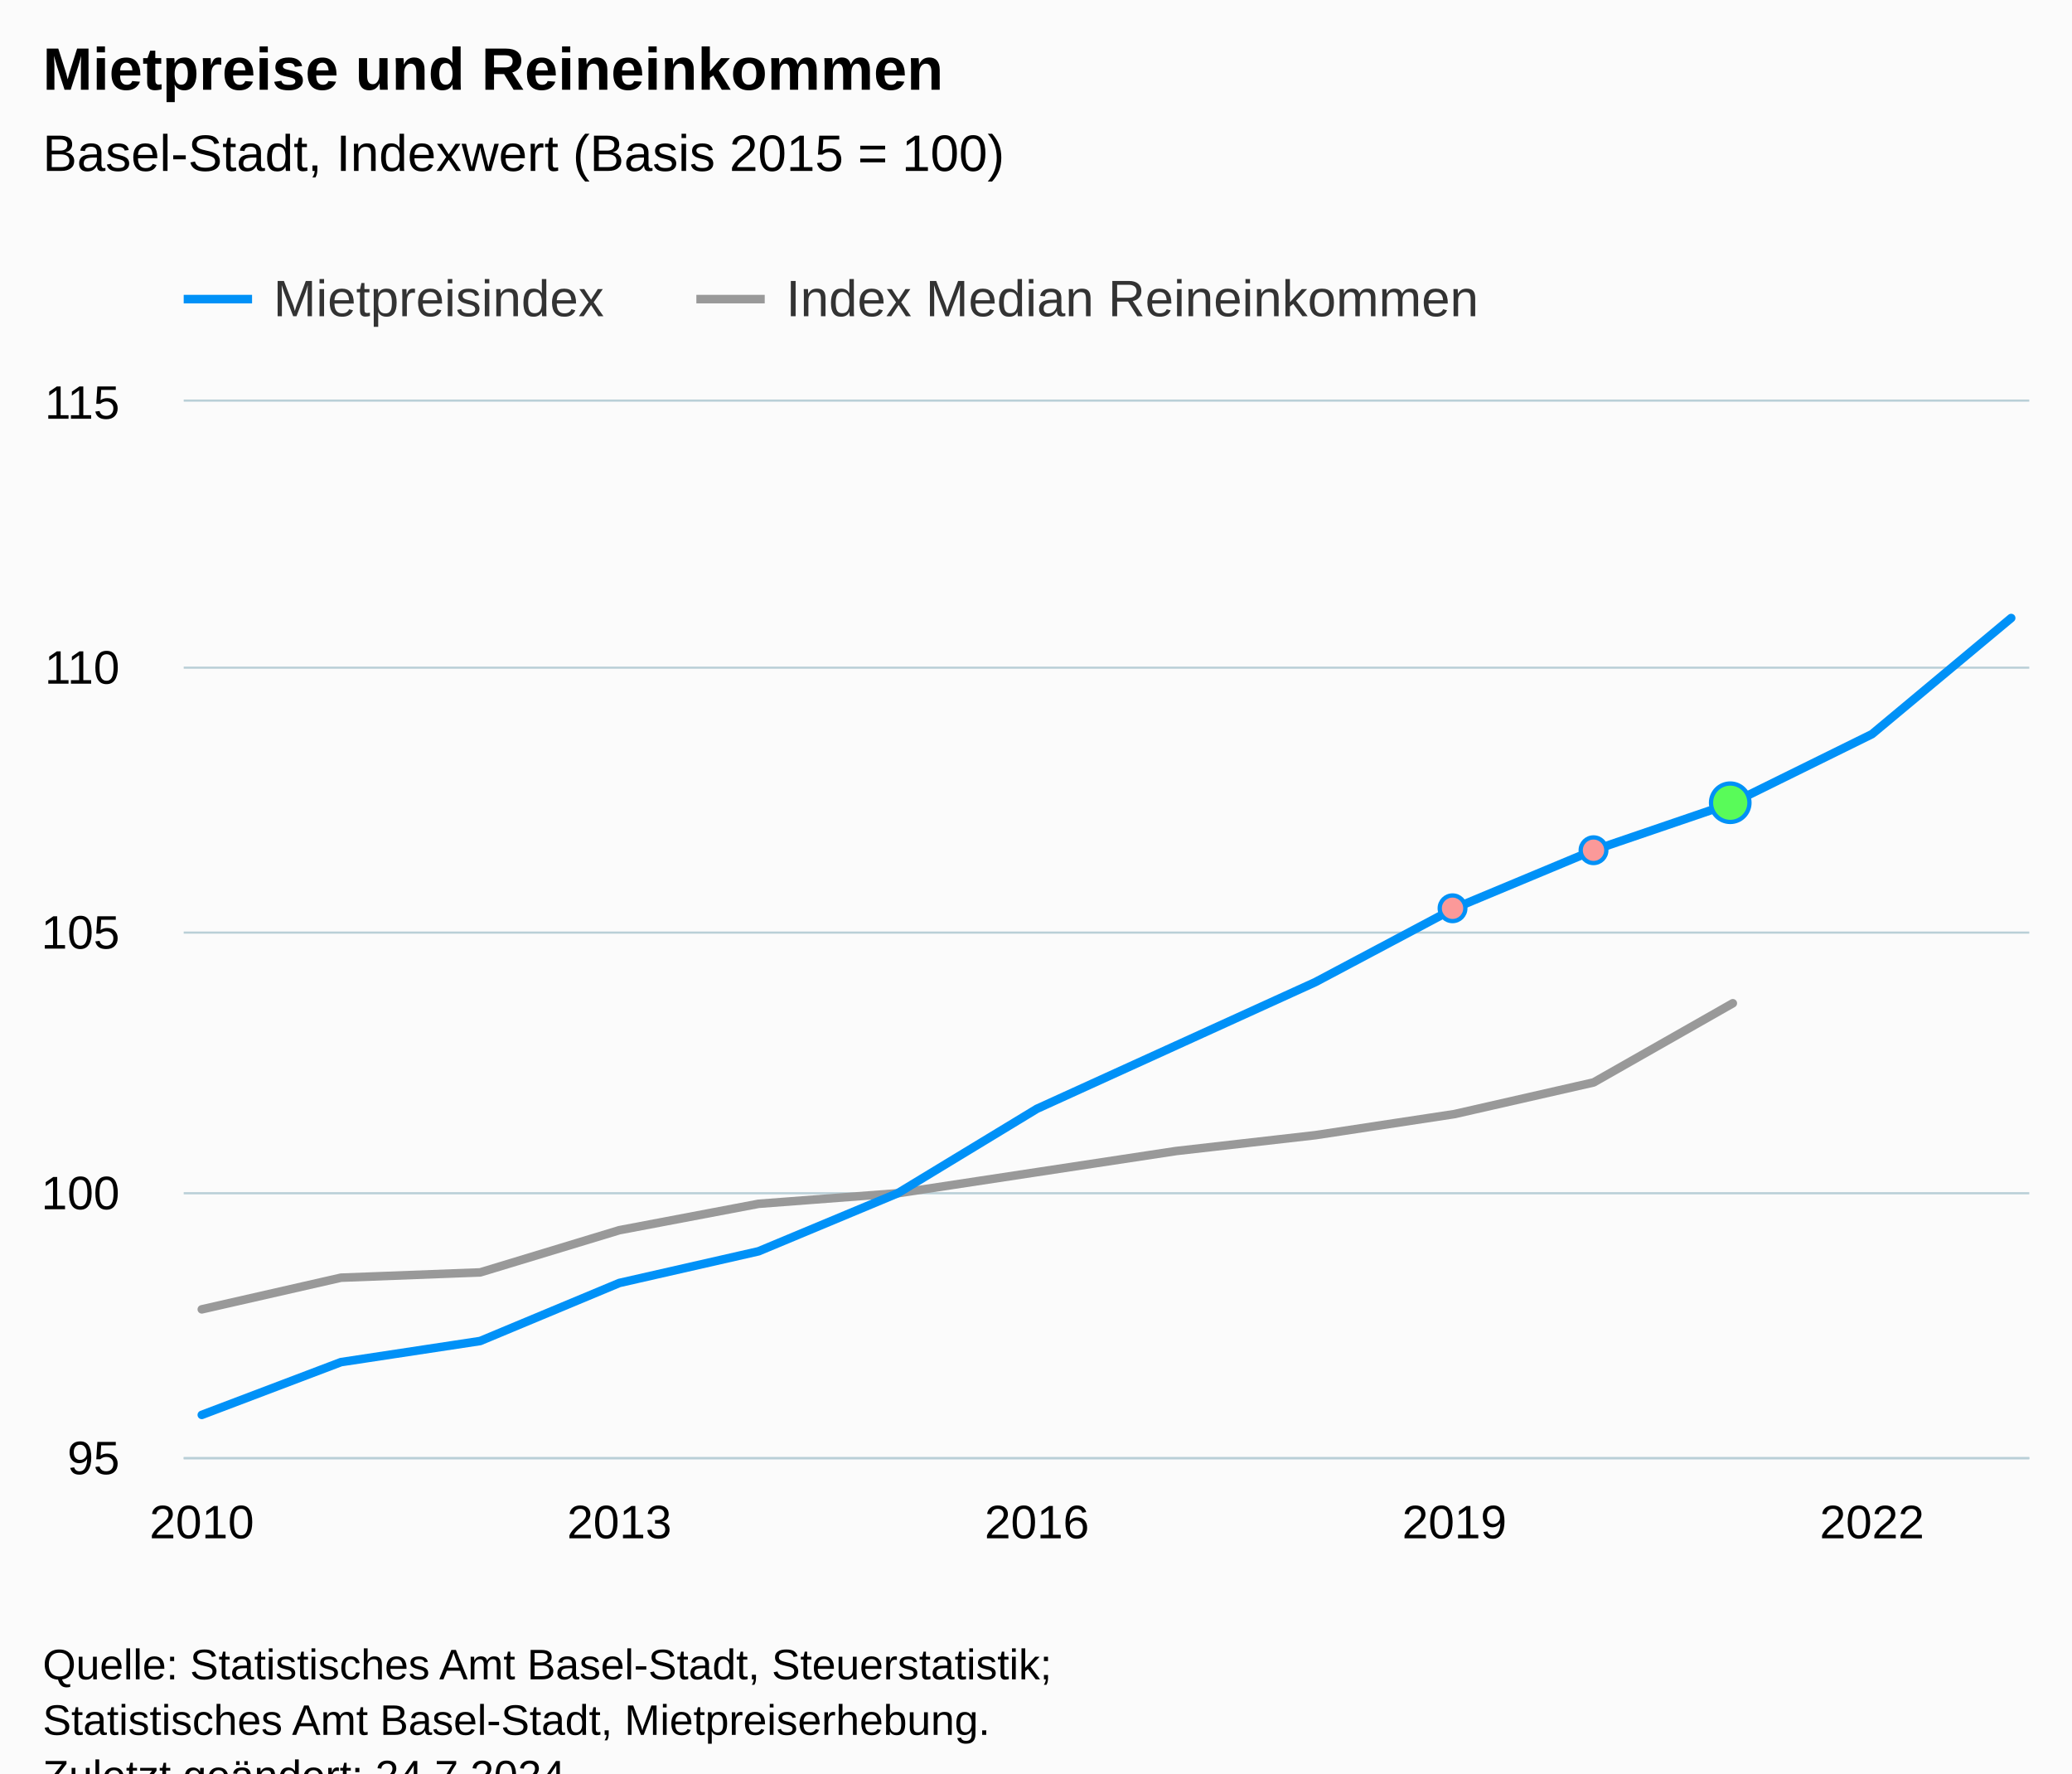
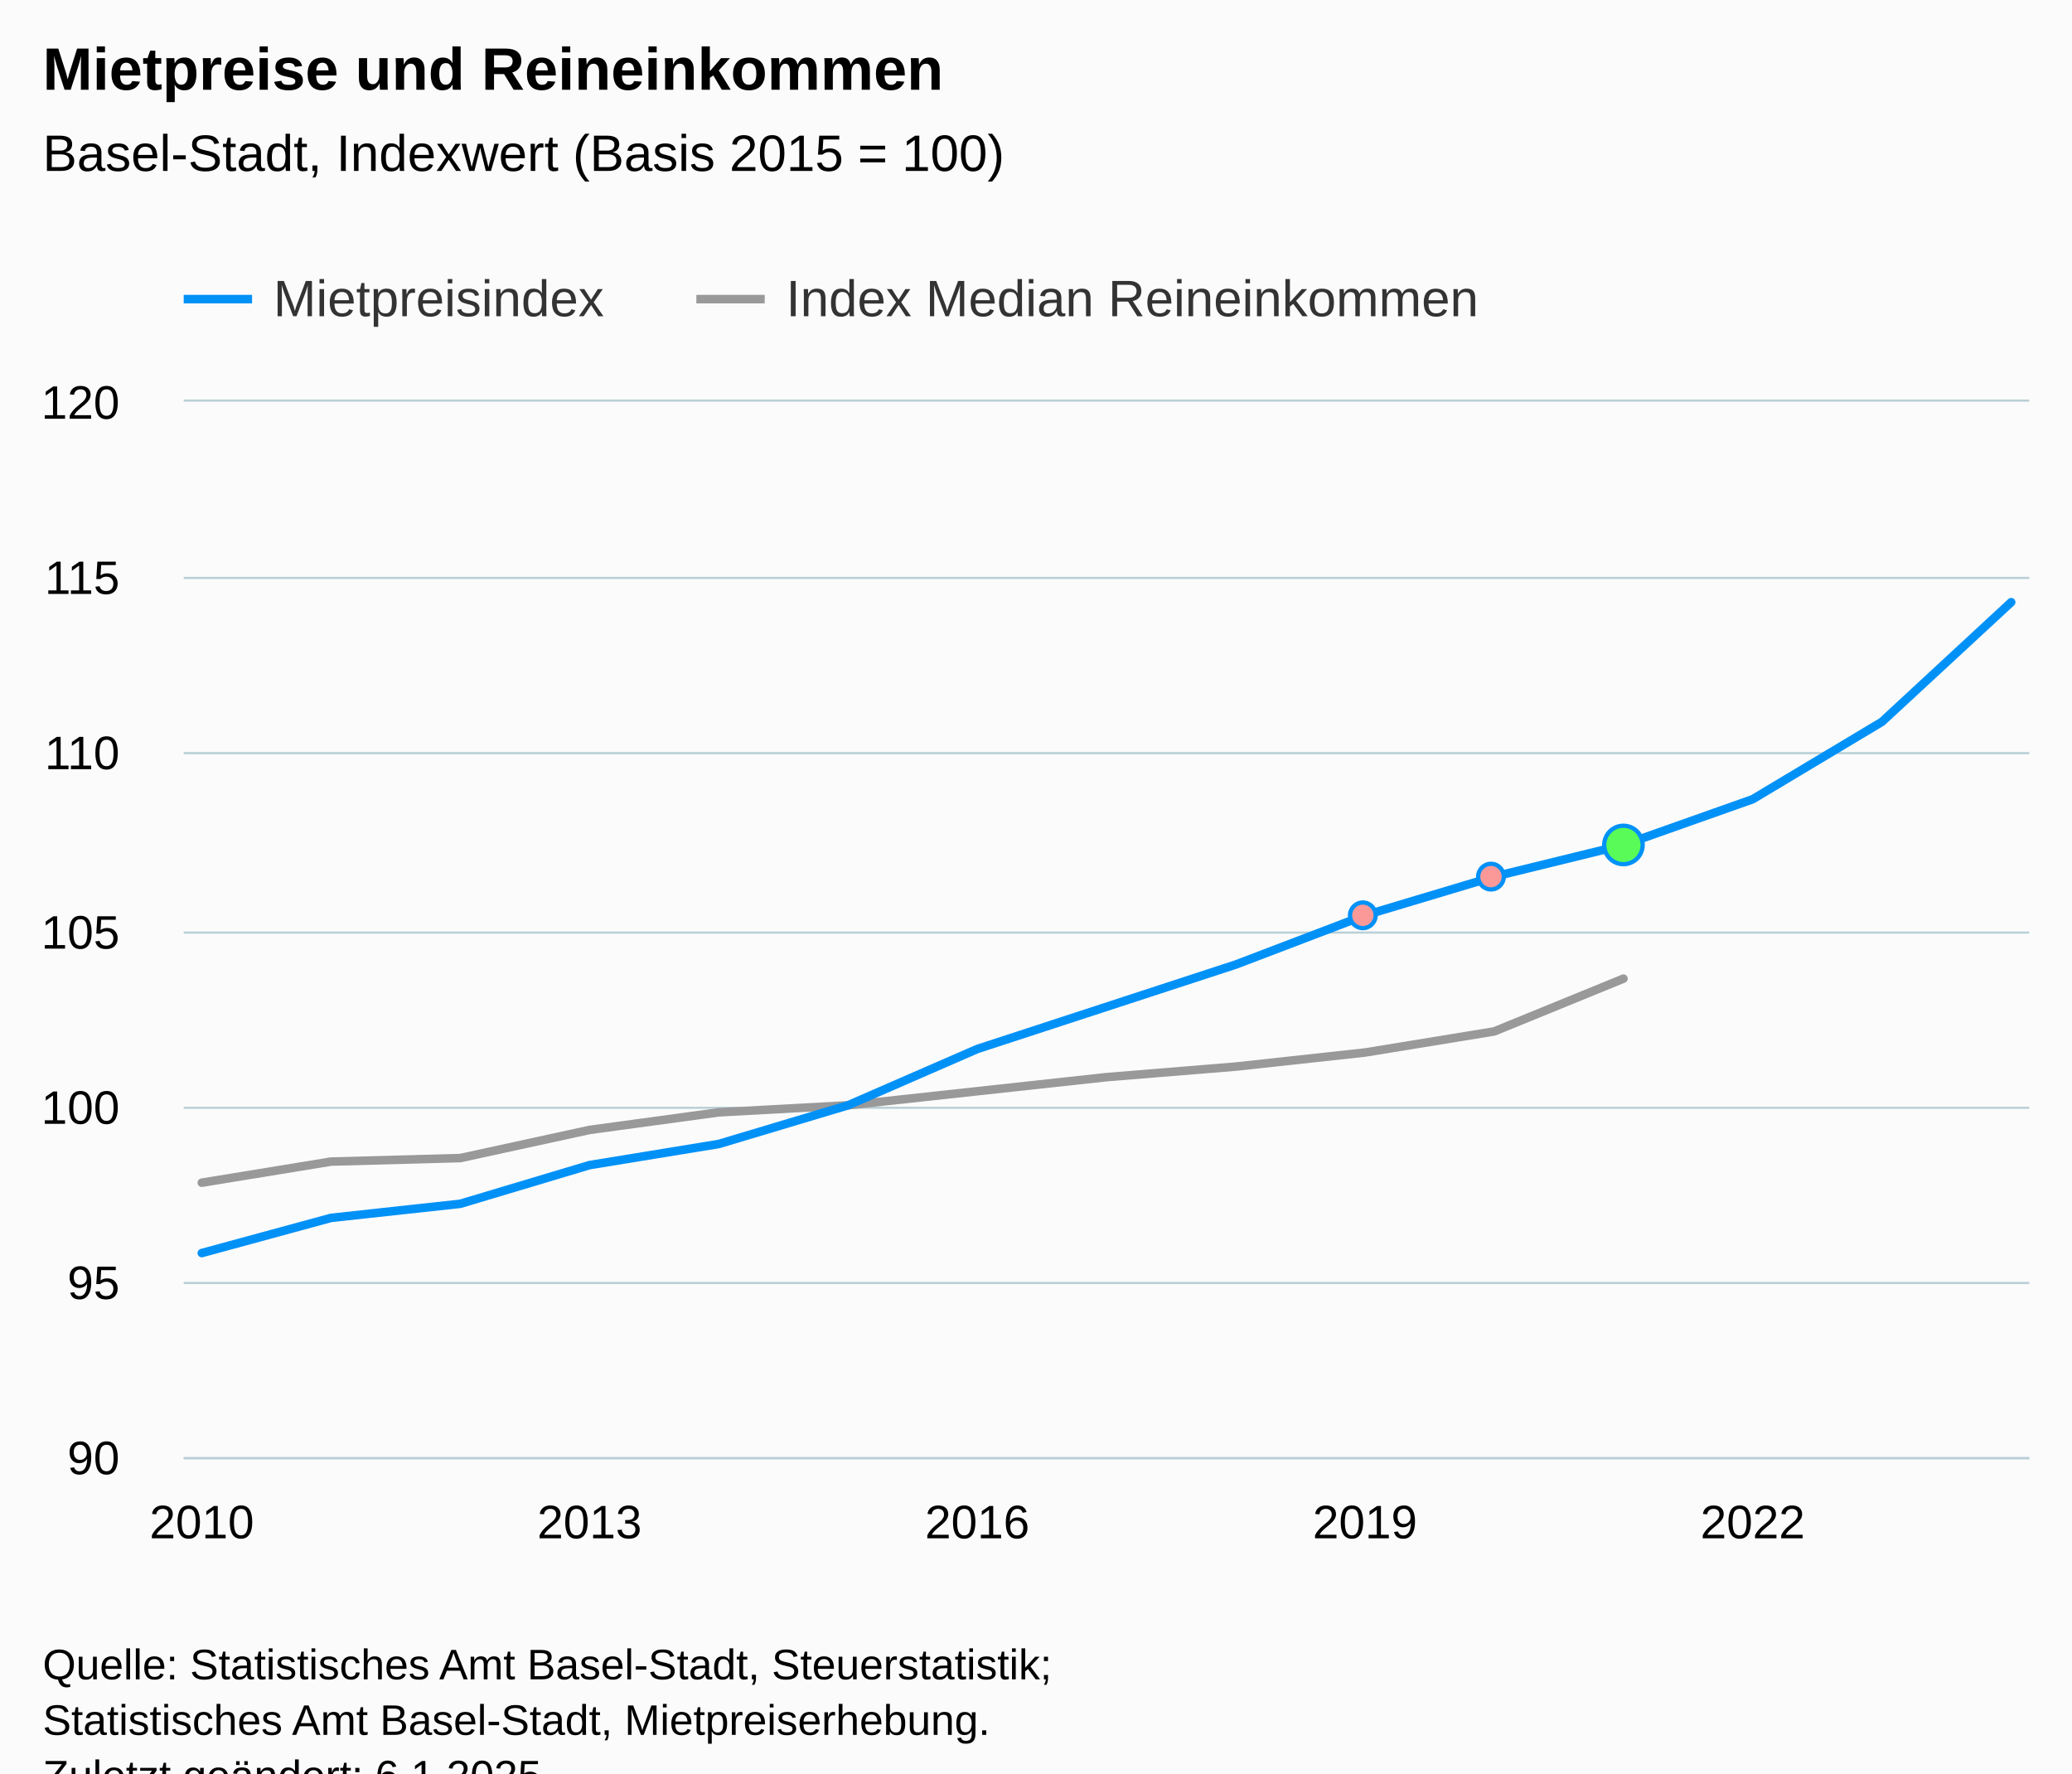
<svg xmlns="http://www.w3.org/2000/svg" version="1.1" class="highcharts-root" style="font-family:Arial;font-size:12px;" viewBox="0 0 485 415">
  <defs>
-     <clipPath id="highcharts-obk17gb-49-">
+     <clipPath id="highcharts-8su6whh-52-">
      <rect x="0" y="0" width="432" height="247" fill="none" />
    </clipPath>
-     <clipPath id="highcharts-obk17gb-64-">
+     <clipPath id="highcharts-8su6whh-68-">
      <rect x="0" y="0" width="432" height="247" fill="none" />
    </clipPath>
-     <clipPath id="highcharts-obk17gb-93-">
+     <clipPath id="highcharts-8su6whh-99-">
      <rect x="43" y="94" width="432" height="247" fill="none" />
    </clipPath>
  </defs>
  <rect fill="#fbfbfb" class="highcharts-background" x="0" y="0" width="485" height="428" rx="0" ry="0" />
  <rect fill="none" class="highcharts-plot-background" x="43" y="94" width="432" height="247" />
  <g class="highcharts-pane-group" data-z-index="0" />
  <g class="highcharts-grid highcharts-xaxis-grid" data-z-index="1">
    <path fill="none" data-z-index="1" class="highcharts-grid-line" d="M 46.5 94 L 46.5 341" opacity="1" />
-     <path fill="none" data-z-index="1" class="highcharts-grid-line" d="M 144.5 94 L 144.5 341" opacity="1" />
-     <path fill="none" data-z-index="1" class="highcharts-grid-line" d="M 242.5 94 L 242.5 341" opacity="1" />
-     <path fill="none" data-z-index="1" class="highcharts-grid-line" d="M 339.5 94 L 339.5 341" opacity="1" />
-     <path fill="none" data-z-index="1" class="highcharts-grid-line" d="M 437.5 94 L 437.5 341" opacity="1" />
+     <path fill="none" data-z-index="1" class="highcharts-grid-line" d="M 137.5 94 L 137.5 341" opacity="1" />
+     <path fill="none" data-z-index="1" class="highcharts-grid-line" d="M 228.5 94 L 228.5 341" opacity="1" />
+     <path fill="none" data-z-index="1" class="highcharts-grid-line" d="M 319.5 94 L 319.5 341" opacity="1" />
+     <path fill="none" data-z-index="1" class="highcharts-grid-line" d="M 409.5 94 L 409.5 341" opacity="1" />
  </g>
  <g class="highcharts-grid highcharts-yaxis-grid" data-z-index="1">
    <path fill="none" stroke="#B9CFD7" stroke-width="0.5" data-z-index="1" class="highcharts-grid-line" d="M 43 341.25 L 475 341.25" opacity="1" />
-     <path fill="none" stroke="#B9CFD7" stroke-width="0.5" data-z-index="1" class="highcharts-grid-line" d="M 43 279.25 L 475 279.25" opacity="1" />
+     <path fill="none" stroke="#B9CFD7" stroke-width="0.5" data-z-index="1" class="highcharts-grid-line" d="M 43 300.25 L 475 300.25" opacity="1" />
+     <path fill="none" stroke="#B9CFD7" stroke-width="0.5" data-z-index="1" class="highcharts-grid-line" d="M 43 259.25 L 475 259.25" opacity="1" />
    <path fill="none" stroke="#B9CFD7" stroke-width="0.5" data-z-index="1" class="highcharts-grid-line" d="M 43 218.25 L 475 218.25" opacity="1" />
-     <path fill="none" stroke="#B9CFD7" stroke-width="0.5" data-z-index="1" class="highcharts-grid-line" d="M 43 156.25 L 475 156.25" opacity="1" />
+     <path fill="none" stroke="#B9CFD7" stroke-width="0.5" data-z-index="1" class="highcharts-grid-line" d="M 43 176.25 L 475 176.25" opacity="1" />
+     <path fill="none" stroke="#B9CFD7" stroke-width="0.5" data-z-index="1" class="highcharts-grid-line" d="M 43 135.25 L 475 135.25" opacity="1" />
    <path fill="none" stroke="#B9CFD7" stroke-width="0.5" data-z-index="1" class="highcharts-grid-line" d="M 43 93.75 L 475 93.75" opacity="1" />
  </g>
  <rect fill="none" class="highcharts-plot-border" data-z-index="1" x="43" y="94" width="432" height="247" />
  <g class="highcharts-axis highcharts-xaxis" data-z-index="2">
    <path fill="none" class="highcharts-axis-line" stroke="#B9CFD7" stroke-width="0.5" data-z-index="7" d="M 43 341.25 L 475 341.25" />
  </g>
  <g class="highcharts-axis highcharts-yaxis" data-z-index="2">
    <path fill="none" class="highcharts-axis-line" data-z-index="7" d="M 43 94 L 43 341" />
  </g>
  <g class="highcharts-series-group" data-z-index="3">
-     <g class="highcharts-series highcharts-series-1 highcharts-line-series" data-z-index="0.1" opacity="1" transform="translate(43,94) scale(1 1)" clip-path="url(#highcharts-obk17gb-64-)">
-       <path fill="none" d="M 4.235 212.42 L 36.814 205.01 L 69.394 203.775 L 101.973 193.895 L 134.552 187.72 L 167.131 185.25 L 199.71 180.31 L 232.29 175.37 L 264.869 171.665 L 297.448 166.725 L 330.027 159.315 L 362.606 140.79" class="highcharts-graph" data-z-index="1" stroke="#999999" stroke-width="2" stroke-linejoin="round" stroke-linecap="round" />
+     <g class="highcharts-series highcharts-series-1 highcharts-line-series" data-z-index="0.1" opacity="1" transform="translate(43,94) scale(1 1)" clip-path="url(#highcharts-8su6whh-68-)">
+       <path fill="none" d="M 4.235 182.78 L 34.487 177.84 L 64.739 177.017 L 94.992 170.43 L 125.244 166.313 L 155.496 164.667 L 185.748 161.373 L 216 158.08 L 246.252 155.61 L 276.504 152.317 L 306.756 147.377 L 337.008 135.027" class="highcharts-graph" data-z-index="1" stroke="#999999" stroke-width="2" stroke-linejoin="round" stroke-linecap="round" />
    </g>
    <g class="highcharts-markers highcharts-series-1 highcharts-line-series" data-z-index="0.1" opacity="1" transform="translate(43,94) scale(1 1)" clip-path="none" />
-     <g class="highcharts-series highcharts-series-2 highcharts-line-series highcharts-color-0" visibility="hidden" data-z-index="0.1" opacity="1" transform="translate(43,94) scale(1 1)" clip-path="url(#highcharts-obk17gb-64-)">
-       <path fill="none" d="M 297.448 1395.55 L 330.027 1395.55 L 362.606 1420.25" class="highcharts-graph" data-z-index="1" stroke="#7cb5ec" stroke-width="2" stroke-linejoin="round" stroke-linecap="round" />
+     <g class="highcharts-series highcharts-series-2 highcharts-line-series highcharts-color-0" visibility="hidden" data-z-index="0.1" opacity="1" transform="translate(43,94) scale(1 1)" clip-path="url(#highcharts-8su6whh-68-)">
+       <path fill="none" d="M 276.504 971.533 L 306.756 971.533 L 337.008 988" class="highcharts-graph" data-z-index="1" stroke="#7cb5ec" stroke-width="2" stroke-linejoin="round" stroke-linecap="round" />
    </g>
    <g class="highcharts-markers highcharts-series-2 highcharts-line-series highcharts-color-0" visibility="hidden" data-z-index="0.1" opacity="1" transform="translate(43,94) scale(1 1)" clip-path="none" />
-     <g class="highcharts-series highcharts-series-0 highcharts-line-series" data-z-index="2" opacity="1" transform="translate(43,94) scale(1 1)" clip-path="url(#highcharts-obk17gb-64-)">
-       <path fill="none" d="M 4.235 237.12 L 36.814 224.77 L 69.394 219.83 L 101.973 206.245 L 134.552 198.835 L 167.131 185.25 L 199.71 165.49 L 232.29 150.67 L 264.869 135.85 L 297.448 118.56 L 330.027 104.975 L 362.606 93.86 L 395.186 77.805 L 427.765 50.635" class="highcharts-graph" data-z-index="1" stroke="#0091f7" stroke-width="2" stroke-linejoin="round" stroke-linecap="round" />
+     <g class="highcharts-series highcharts-series-0 highcharts-line-series" data-z-index="2" opacity="1" transform="translate(43,94) scale(1 1)" clip-path="url(#highcharts-8su6whh-68-)">
+       <path fill="none" d="M 4.235 199.247 L 34.487 191.013 L 64.739 187.72 L 94.992 178.663 L 125.244 173.723 L 155.496 164.667 L 185.748 151.493 L 216 141.613 L 246.252 131.733 L 276.504 120.207 L 306.756 111.15 L 337.008 103.74 L 367.261 93.037 L 397.513 74.923 L 427.765 46.93" class="highcharts-graph" data-z-index="1" stroke="#0091f7" stroke-width="2" stroke-linejoin="round" stroke-linecap="round" />
    </g>
    <g class="highcharts-markers highcharts-series-0 highcharts-line-series" data-z-index="2" opacity="1" transform="translate(43,94) scale(1 1)" clip-path="none">
-       <path fill="#fb9999" d="M 297 121.56 A 3 3 0 1 1 297.003 121.56 Z" stroke="#0091f7" stroke-width="1" opacity="1" class="highcharts-point" />
-       <path fill="#fb9999" d="M 330 107.975 A 3 3 0 1 1 330.003 107.975 Z" stroke="#0091f7" stroke-width="1" opacity="1" class="highcharts-point" />
-       <path fill="#59fb59" d="M 362 98.36 A 4.5 4.5 0 1 1 362.004 98.36 Z" stroke="#0091f7" stroke-width="1" opacity="1" class="highcharts-point" />
+       <path fill="#fb9999" d="M 276 123.207 A 3 3 0 1 1 276.003 123.207 Z" stroke="#0091f7" stroke-width="1" opacity="1" class="highcharts-point" />
+       <path fill="#fb9999" d="M 306 114.15 A 3 3 0 1 1 306.003 114.15 Z" stroke="#0091f7" stroke-width="1" opacity="1" class="highcharts-point" />
+       <path fill="#59fb59" d="M 337 108.24 A 4.5 4.5 0 1 1 337.004 108.24 Z" stroke="#0091f7" stroke-width="1" opacity="1" class="highcharts-point" />
    </g>
  </g>
  <text x="10" text-anchor="start" class="highcharts-title" data-z-index="4" style="color:#000000;font-size:14px;font-weight:bold;fill:#000000;" y="21">
    <tspan>Mietpreise und Reineinkommen</tspan>
  </text>
  <text x="10" text-anchor="start" class="highcharts-subtitle" data-z-index="4" style="color:#000000;font-size:12px;font-weight:normal;fill:#000000;" y="40">
    <tspan>Basel-Stadt, Indexwert (Basis 2015 = 100)</tspan>
  </text>
  <text x="10" text-anchor="start" class="highcharts-caption" data-z-index="4" style="color:#666666;fill:#666666;" y="375" />
  <g class="highcharts-data-labels highcharts-series-1 highcharts-line-series" data-z-index="6" opacity="1" transform="translate(43,94) scale(1 1)" />
  <g class="highcharts-legend" data-z-index="7" transform="translate(35,56)">
    <rect fill="none" class="highcharts-legend-box" rx="0" ry="0" x="0" y="0" width="324" height="26" visibility="visible" />
    <g data-z-index="1">
      <g>
        <g class="highcharts-legend-item highcharts-line-series highcharts-color-undefined highcharts-series-0" data-z-index="1" transform="translate(8,3)">
          <path fill="none" d="M 0 11 L 16 11" class="highcharts-graph" stroke="#0091f7" stroke-width="2" />
          <text x="21" style="color:#333333;cursor:pointer;font-size:12px;font-weight:normal;fill:#333333;" text-anchor="start" data-z-index="2" y="15">
            <tspan>Mietpreisindex</tspan>
          </text>
        </g>
        <g class="highcharts-legend-item highcharts-line-series highcharts-color-undefined highcharts-series-1" data-z-index="1" transform="translate(128,3)">
          <path fill="none" d="M 0 11 L 16 11" class="highcharts-graph" stroke="#999999" stroke-width="2" />
          <text x="21" y="15" style="color:#333333;cursor:pointer;font-size:12px;font-weight:normal;fill:#333333;" text-anchor="start" data-z-index="2">
            <tspan>Index Median Reineinkommen</tspan>
          </text>
        </g>
      </g>
    </g>
  </g>
  <g class="highcharts-axis-labels highcharts-xaxis-labels" data-z-index="7">
    <text x="47.235" style="color:#000000;cursor:default;font-size:11px;fill:#000000;" text-anchor="middle" transform="translate(0,0)" y="360" opacity="1">2010</text>
-     <text x="144.973" style="color:#000000;cursor:default;font-size:11px;fill:#000000;" text-anchor="middle" transform="translate(0,0)" y="360" opacity="1">2013</text>
-     <text x="242.71" style="color:#000000;cursor:default;font-size:11px;fill:#000000;" text-anchor="middle" transform="translate(0,0)" y="360" opacity="1">2016</text>
-     <text x="340.448" style="color:#000000;cursor:default;font-size:11px;fill:#000000;" text-anchor="middle" transform="translate(0,0)" y="360" opacity="1">2019</text>
-     <text x="438.186" style="color:#000000;cursor:default;font-size:11px;fill:#000000;" text-anchor="middle" transform="translate(0,0)" y="360" opacity="1">2022</text>
+     <text x="137.992" style="color:#000000;cursor:default;font-size:11px;fill:#000000;" text-anchor="middle" transform="translate(0,0)" y="360" opacity="1">2013</text>
+     <text x="228.748" style="color:#000000;cursor:default;font-size:11px;fill:#000000;" text-anchor="middle" transform="translate(0,0)" y="360" opacity="1">2016</text>
+     <text x="319.504" style="color:#000000;cursor:default;font-size:11px;fill:#000000;" text-anchor="middle" transform="translate(0,0)" y="360" opacity="1">2019</text>
+     <text x="410.261" style="color:#000000;cursor:default;font-size:11px;fill:#000000;" text-anchor="middle" transform="translate(0,0)" y="360" opacity="1">2022</text>
  </g>
  <g class="highcharts-axis-labels highcharts-yaxis-labels" data-z-index="7">
-     <text x="28" style="color:#000000;cursor:default;font-size:11px;fill:#000000;" text-anchor="end" transform="translate(0,0)" y="345" opacity="1">95</text>
-     <text x="28" style="color:#000000;cursor:default;font-size:11px;fill:#000000;" text-anchor="end" transform="translate(0,0)" y="283" opacity="1">100</text>
+     <text x="28" style="color:#000000;cursor:default;font-size:11px;fill:#000000;" text-anchor="end" transform="translate(0,0)" y="345" opacity="1">90</text>
+     <text x="28" style="color:#000000;cursor:default;font-size:11px;fill:#000000;" text-anchor="end" transform="translate(0,0)" y="304" opacity="1">95</text>
+     <text x="28" style="color:#000000;cursor:default;font-size:11px;fill:#000000;" text-anchor="end" transform="translate(0,0)" y="263" opacity="1">100</text>
    <text x="28" style="color:#000000;cursor:default;font-size:11px;fill:#000000;" text-anchor="end" transform="translate(0,0)" y="222" opacity="1">105</text>
-     <text x="28" style="color:#000000;cursor:default;font-size:11px;fill:#000000;" text-anchor="end" transform="translate(0,0)" y="160" opacity="1">110</text>
-     <text x="28" style="color:#000000;cursor:default;font-size:11px;fill:#000000;" text-anchor="end" transform="translate(0,0)" y="98" opacity="1">115</text>
+     <text x="28" style="color:#000000;cursor:default;font-size:11px;fill:#000000;" text-anchor="end" transform="translate(0,0)" y="180" opacity="1">110</text>
+     <text x="28" style="color:#000000;cursor:default;font-size:11px;fill:#000000;" text-anchor="end" transform="translate(0,0)" y="139" opacity="1">115</text>
+     <text x="28" style="color:#000000;cursor:default;font-size:11px;fill:#000000;" text-anchor="end" transform="translate(0,0)" y="98" opacity="1">120</text>
  </g>
  <text x="10" class="highcharts-credits" text-anchor="start" data-z-index="8" style="cursor:default;color:#000000;font-size:10px;fill:#000000;" y="393">
    <tspan>Quelle: Statistisches Amt Basel-Stadt, Steuerstatistik;</tspan>
    <tspan x="10" dy="13">Statistisches Amt Basel-Stadt, Mietpreiserhebung.</tspan>
-     <tspan x="10" dy="13">Zuletzt geändert: 24.7.2024</tspan>
+     <tspan x="10" dy="13">Zuletzt geändert: 6.1.2025</tspan>
  </text>
-   <g class="highcharts-control-points" data-z-index="99" clip-path="url(#highcharts-obk17gb-93-)" />
+   <g class="highcharts-control-points" data-z-index="99" clip-path="url(#highcharts-8su6whh-99-)" />
</svg>
